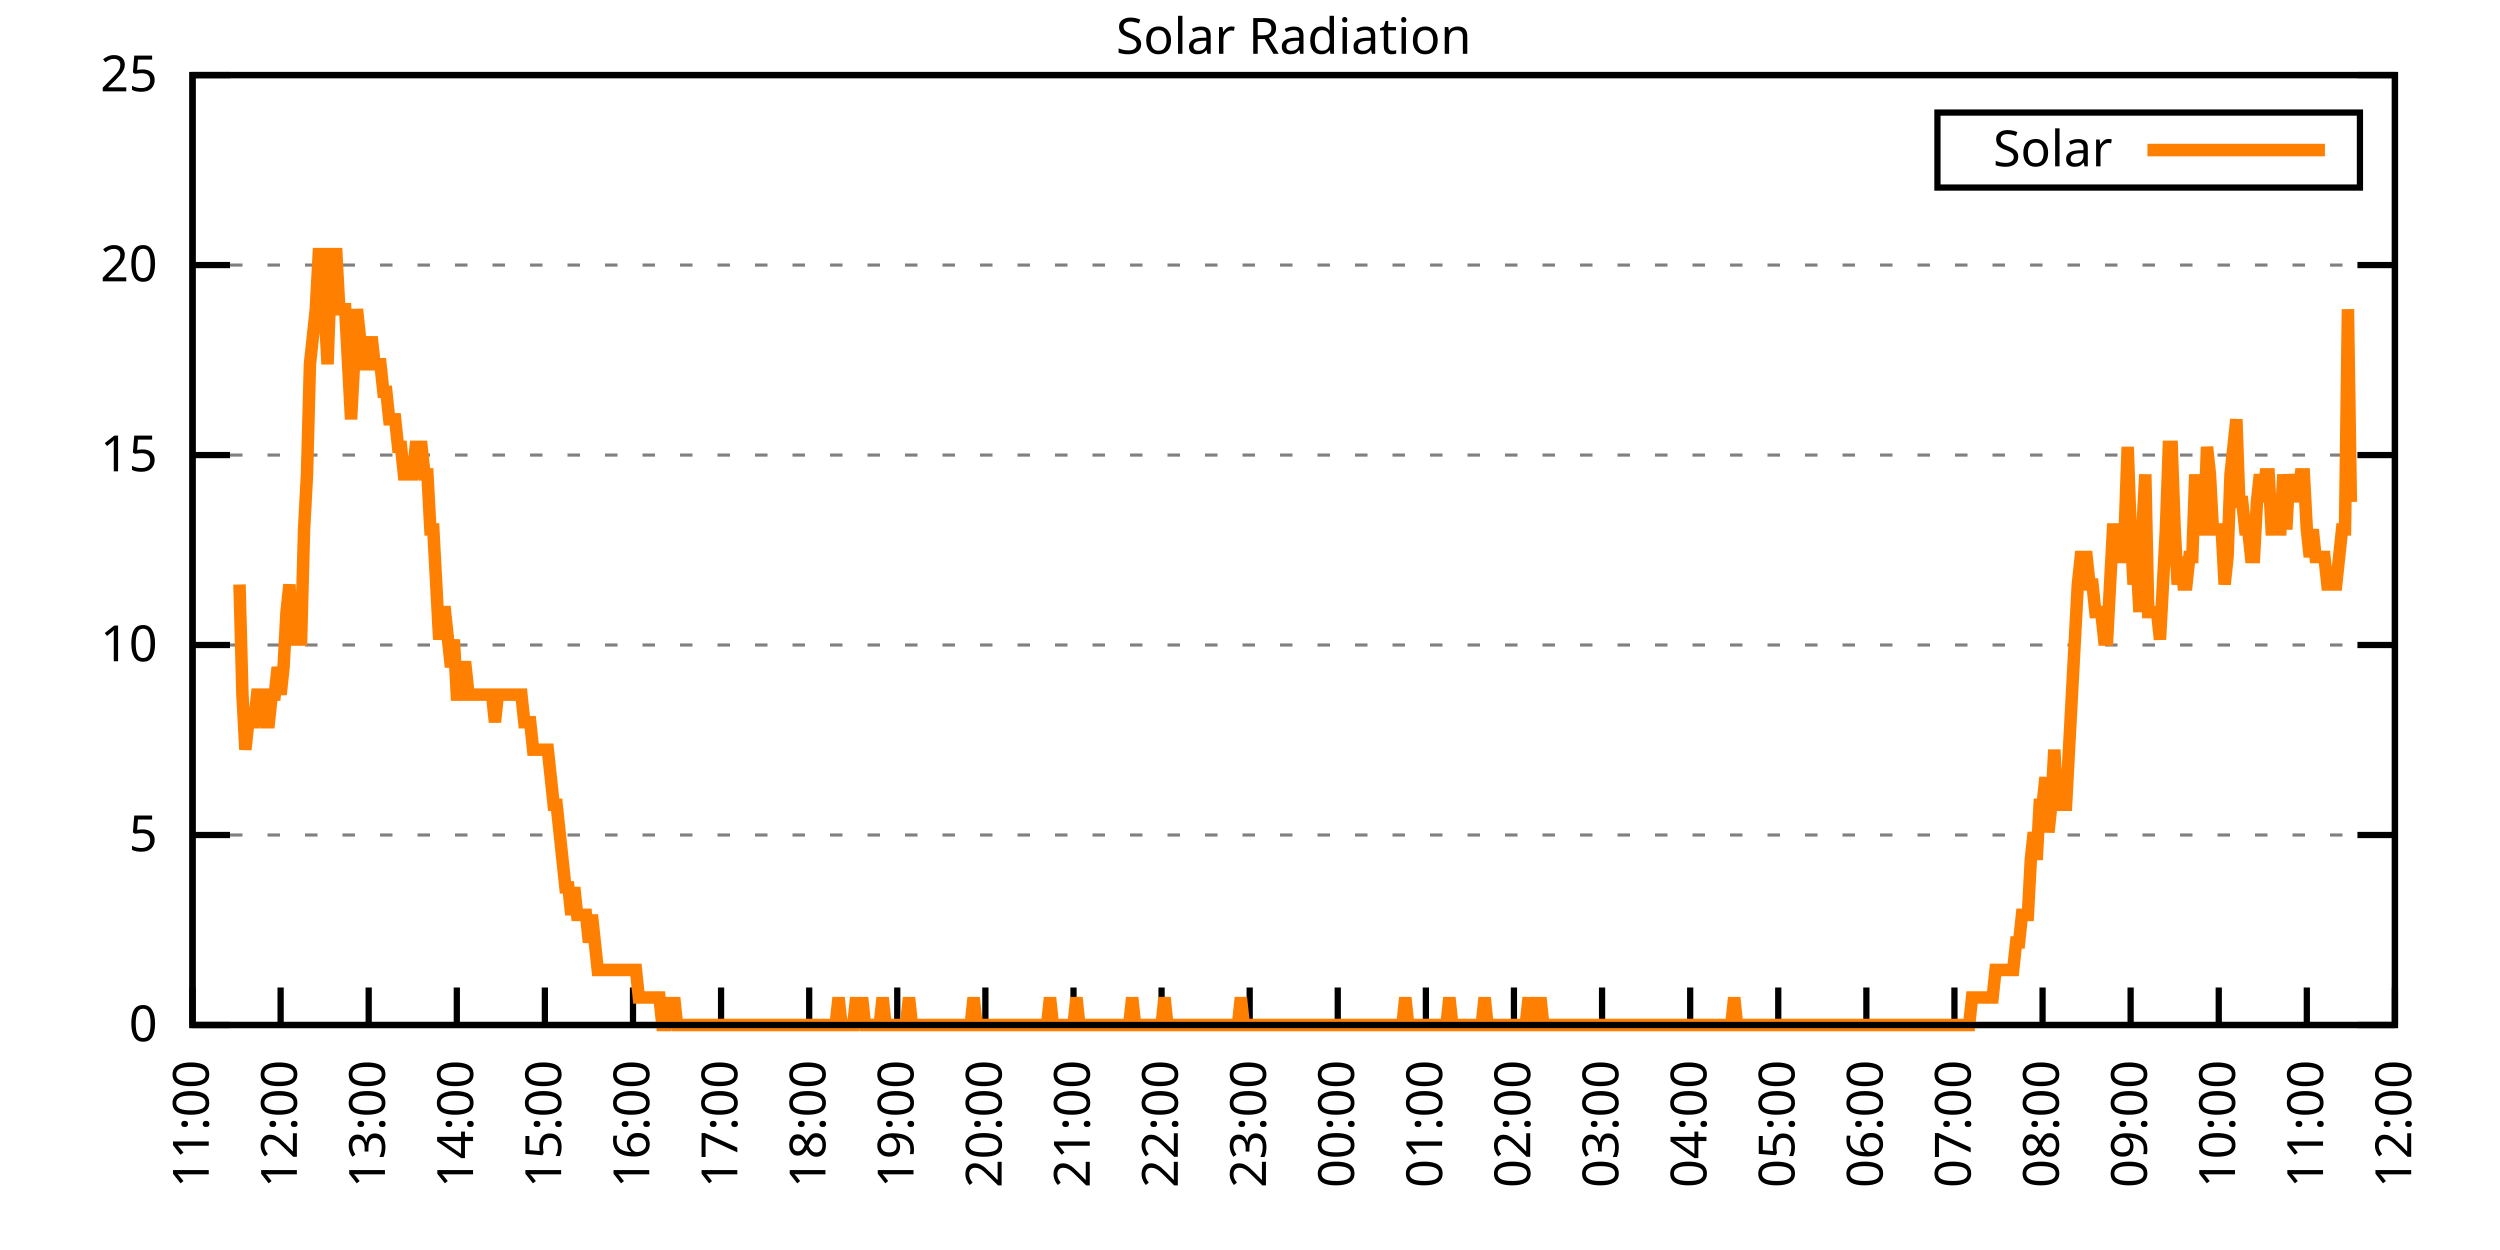
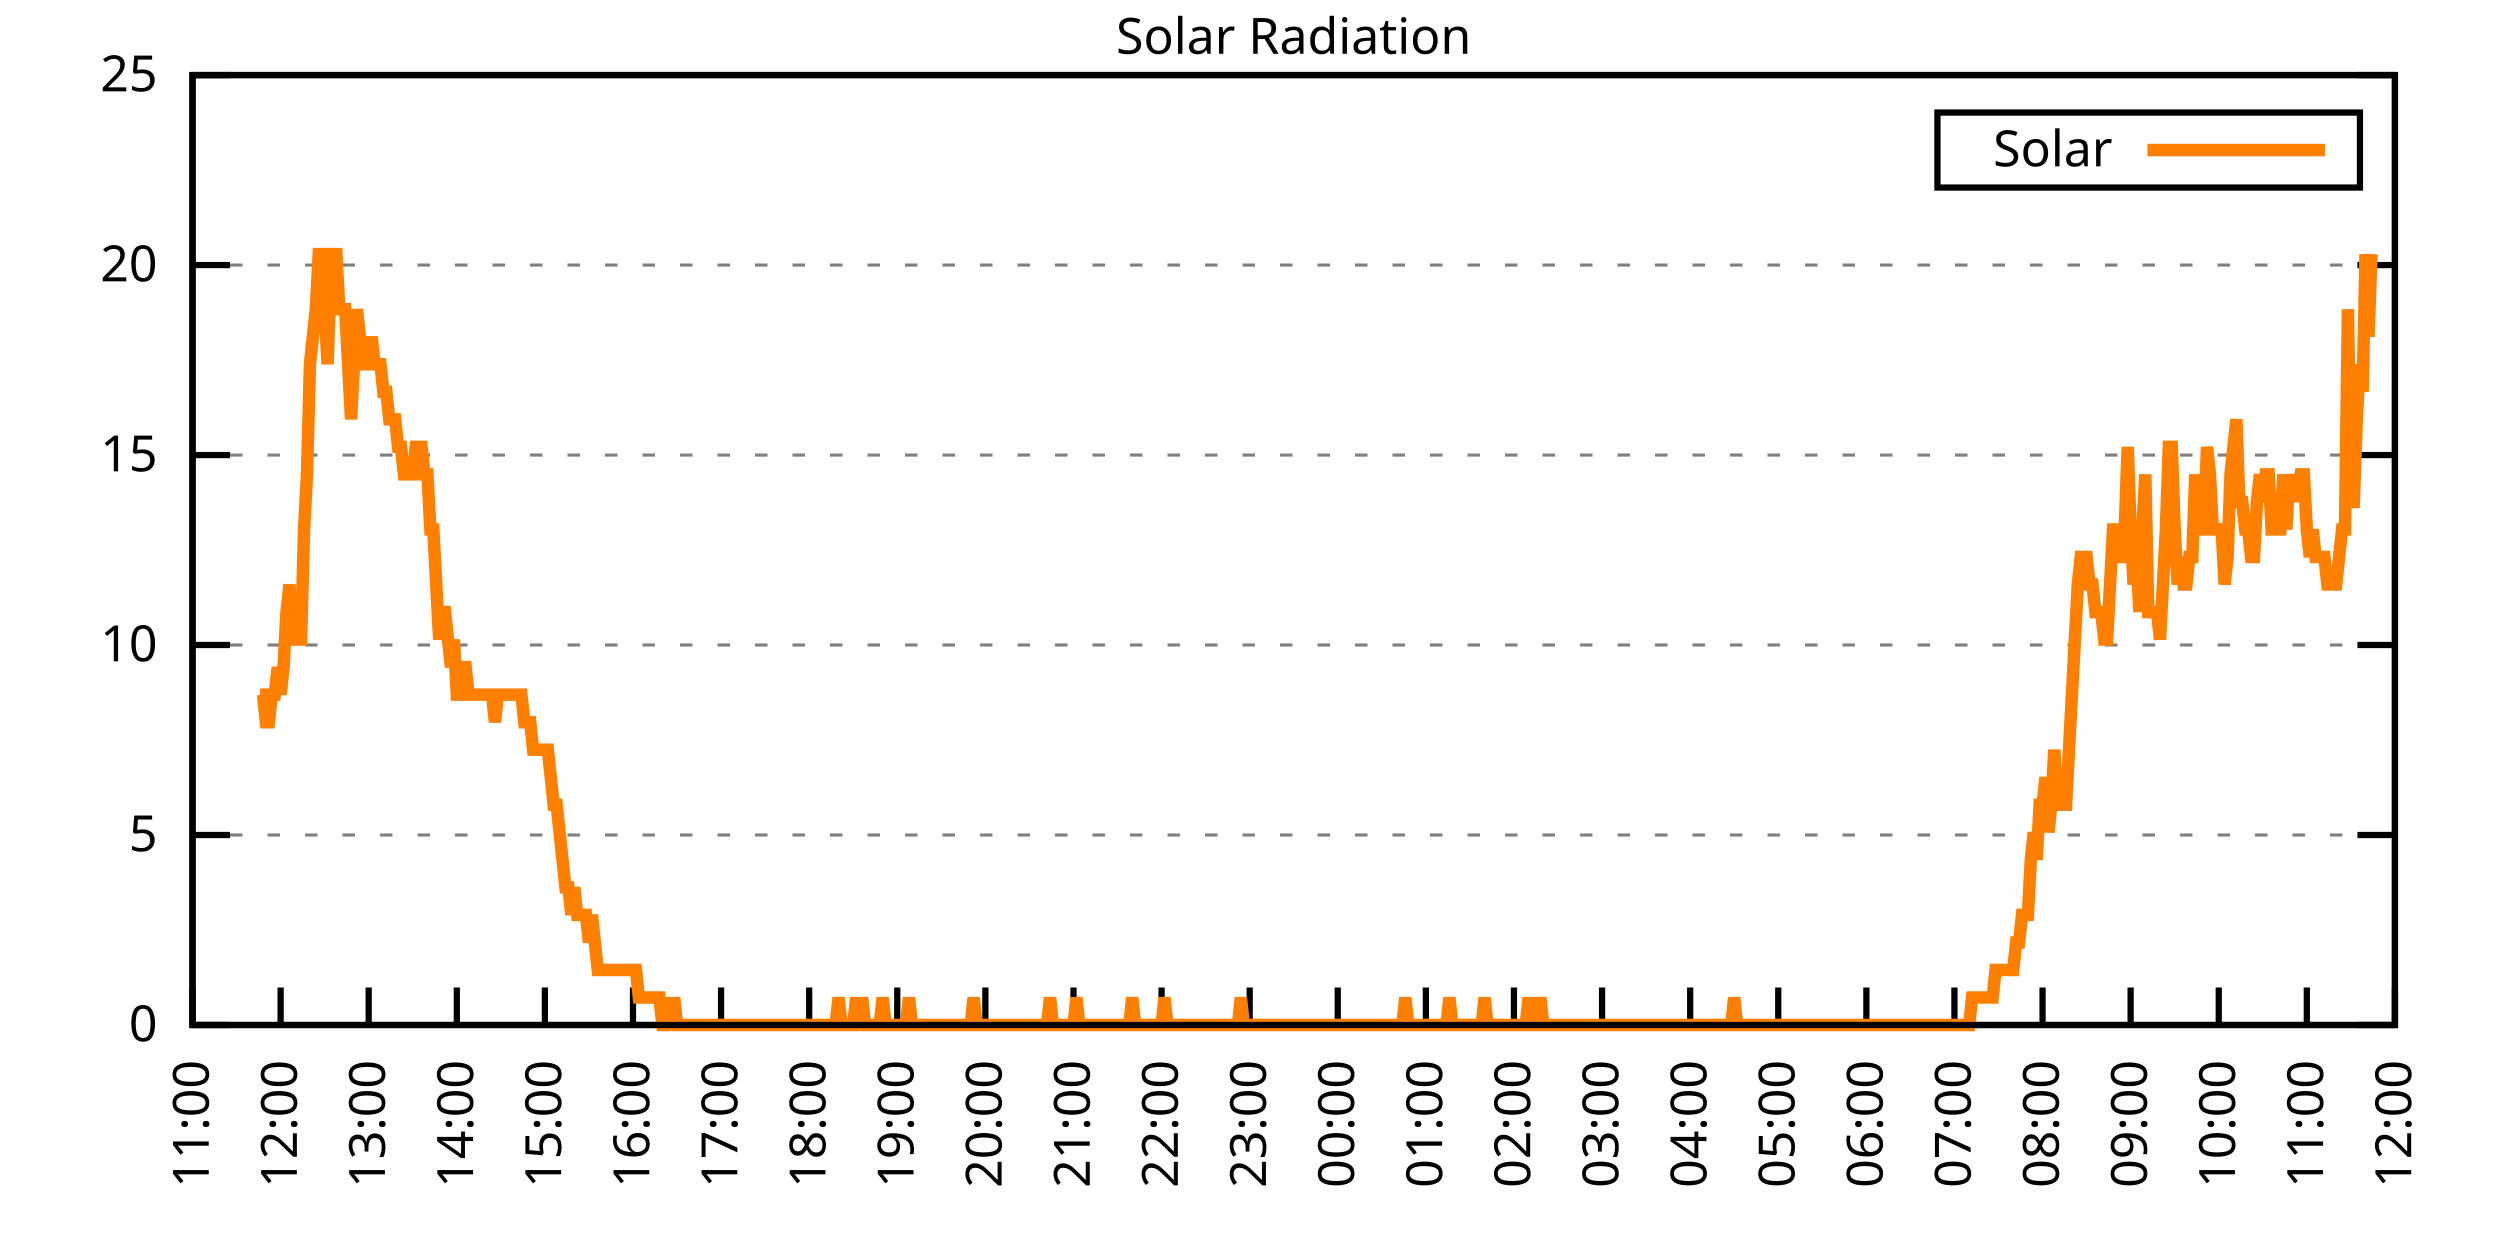
<svg xmlns="http://www.w3.org/2000/svg" xmlns:xlink="http://www.w3.org/1999/xlink" width="400" height="200" viewBox="0 0 400 200">
  <g id="gnuplot_canvas">
    <rect x="0" y="0" width="400" height="200" fill="none" />
    <defs>
      <circle id="gpDot" r="0.5" stroke-width="0.5" stroke="currentColor" />
      <path id="gpPt0" stroke-width="0.333" stroke="currentColor" d="M-1,0 h2 M0,-1 v2" />
      <path id="gpPt1" stroke-width="0.333" stroke="currentColor" d="M-1,-1 L1,1 M1,-1 L-1,1" />
      <path id="gpPt2" stroke-width="0.333" stroke="currentColor" d="M-1,0 L1,0 M0,-1 L0,1 M-1,-1 L1,1 M-1,1 L1,-1" />
      <rect id="gpPt3" stroke-width="0.333" stroke="currentColor" x="-1" y="-1" width="2" height="2" />
      <rect id="gpPt4" stroke-width="0.333" stroke="currentColor" fill="currentColor" x="-1" y="-1" width="2" height="2" />
      <circle id="gpPt5" stroke-width="0.333" stroke="currentColor" cx="0" cy="0" r="1" />
      <use xlink:href="#gpPt5" id="gpPt6" fill="currentColor" stroke="none" />
      <path id="gpPt7" stroke-width="0.333" stroke="currentColor" d="M0,-1.33 L-1.33,0.67 L1.33,0.67 z" />
      <use xlink:href="#gpPt7" id="gpPt8" fill="currentColor" stroke="none" />
      <use xlink:href="#gpPt7" id="gpPt9" stroke="currentColor" transform="rotate(180)" />
      <use xlink:href="#gpPt9" id="gpPt10" fill="currentColor" stroke="none" />
      <use xlink:href="#gpPt3" id="gpPt11" stroke="currentColor" transform="rotate(45)" />
      <use xlink:href="#gpPt11" id="gpPt12" fill="currentColor" stroke="none" />
      <path id="gpPt13" stroke-width="0.333" stroke="currentColor" d="M0,1.330 L1.265,0.411 L0.782,-1.067 L-0.782,-1.076 L-1.265,0.411 z" />
      <use xlink:href="#gpPt13" id="gpPt14" fill="currentColor" stroke="none" />
      <filter id="textbox" filterUnits="objectBoundingBox" x="0" y="0" height="1" width="1">
        <feFlood flood-color="white" flood-opacity="1" result="bgnd" />
        <feComposite in="SourceGraphic" in2="bgnd" operator="atop" />
      </filter>
      <filter id="greybox" filterUnits="objectBoundingBox" x="0" y="0" height="1" width="1">
        <feFlood flood-color="lightgrey" flood-opacity="1" result="grey" />
        <feComposite in="SourceGraphic" in2="grey" operator="atop" />
      </filter>
    </defs>
    <g fill="none" color="white" stroke="currentColor" stroke-width="1.00" stroke-linecap="butt" stroke-linejoin="miter">
</g>
    <g fill="none" color="black" stroke="currentColor" stroke-width="1.00" stroke-linecap="butt" stroke-linejoin="miter">
      <g stroke="none" shape-rendering="crispEdges">
        <polygon fill="rgb(255, 255, 255)" points="30.80,164.00 383.18,164.00 383.18,12.02 30.80,12.02 " />
      </g>
    </g>
    <g fill="none" color="black" stroke="currentColor" stroke-width="1.00" stroke-linecap="butt" stroke-linejoin="miter">
</g>
    <g fill="none" color="black" stroke="black" stroke-width="0.50" stroke-linecap="butt" stroke-linejoin="miter">
</g>
    <g fill="none" color="gray" stroke="currentColor" stroke-width="0.50" stroke-linecap="butt" stroke-linejoin="miter">
      <path stroke="gray" stroke-dasharray="2,4" class="gridline" d="M30.80,164.00 L383.19,164.00  " />
    </g>
    <g fill="none" color="gray" stroke="gray" stroke-width="1.00" stroke-linecap="butt" stroke-linejoin="miter">
</g>
    <g fill="none" color="black" stroke="currentColor" stroke-width="1.00" stroke-linecap="butt" stroke-linejoin="miter">
      <path stroke="black" d="M30.80,164.00 L36.80,164.00 M383.19,164.00 L377.19,164.00  " />
      <g transform="translate(25.20,166.60)" stroke="none" fill="black" font-family="Sans" font-size="8.00" text-anchor="end">
        <text>
          <tspan font-family="Sans"> 0</tspan>
        </text>
      </g>
    </g>
    <g fill="none" color="black" stroke="currentColor" stroke-width="1.00" stroke-linecap="butt" stroke-linejoin="miter">
</g>
    <g fill="none" color="black" stroke="black" stroke-width="0.50" stroke-linecap="butt" stroke-linejoin="miter">
</g>
    <g fill="none" color="gray" stroke="currentColor" stroke-width="0.50" stroke-linecap="butt" stroke-linejoin="miter">
      <path stroke="gray" stroke-dasharray="2,4" class="gridline" d="M30.80,133.60 L383.19,133.60  " />
    </g>
    <g fill="none" color="gray" stroke="gray" stroke-width="1.00" stroke-linecap="butt" stroke-linejoin="miter">
</g>
    <g fill="none" color="black" stroke="currentColor" stroke-width="1.00" stroke-linecap="butt" stroke-linejoin="miter">
      <path stroke="black" d="M30.80,133.60 L36.80,133.60 M383.19,133.60 L377.19,133.60  " />
      <g transform="translate(25.20,136.20)" stroke="none" fill="black" font-family="Sans" font-size="8.00" text-anchor="end">
        <text>
          <tspan font-family="Sans"> 5</tspan>
        </text>
      </g>
    </g>
    <g fill="none" color="black" stroke="currentColor" stroke-width="1.00" stroke-linecap="butt" stroke-linejoin="miter">
</g>
    <g fill="none" color="black" stroke="black" stroke-width="0.50" stroke-linecap="butt" stroke-linejoin="miter">
</g>
    <g fill="none" color="gray" stroke="currentColor" stroke-width="0.50" stroke-linecap="butt" stroke-linejoin="miter">
      <path stroke="gray" stroke-dasharray="2,4" class="gridline" d="M30.80,103.20 L383.19,103.20  " />
    </g>
    <g fill="none" color="gray" stroke="gray" stroke-width="1.00" stroke-linecap="butt" stroke-linejoin="miter">
</g>
    <g fill="none" color="black" stroke="currentColor" stroke-width="1.00" stroke-linecap="butt" stroke-linejoin="miter">
      <path stroke="black" d="M30.80,103.20 L36.80,103.20 M383.19,103.20 L377.19,103.20  " />
      <g transform="translate(25.20,105.80)" stroke="none" fill="black" font-family="Sans" font-size="8.00" text-anchor="end">
        <text>
          <tspan font-family="Sans"> 10</tspan>
        </text>
      </g>
    </g>
    <g fill="none" color="black" stroke="currentColor" stroke-width="1.00" stroke-linecap="butt" stroke-linejoin="miter">
</g>
    <g fill="none" color="black" stroke="black" stroke-width="0.50" stroke-linecap="butt" stroke-linejoin="miter">
</g>
    <g fill="none" color="gray" stroke="currentColor" stroke-width="0.50" stroke-linecap="butt" stroke-linejoin="miter">
      <path stroke="gray" stroke-dasharray="2,4" class="gridline" d="M30.80,72.81 L383.19,72.81  " />
    </g>
    <g fill="none" color="gray" stroke="gray" stroke-width="1.00" stroke-linecap="butt" stroke-linejoin="miter">
</g>
    <g fill="none" color="black" stroke="currentColor" stroke-width="1.00" stroke-linecap="butt" stroke-linejoin="miter">
      <path stroke="black" d="M30.80,72.81 L36.80,72.81 M383.19,72.81 L377.19,72.81  " />
      <g transform="translate(25.20,75.41)" stroke="none" fill="black" font-family="Sans" font-size="8.00" text-anchor="end">
        <text>
          <tspan font-family="Sans"> 15</tspan>
        </text>
      </g>
    </g>
    <g fill="none" color="black" stroke="currentColor" stroke-width="1.00" stroke-linecap="butt" stroke-linejoin="miter">
</g>
    <g fill="none" color="black" stroke="black" stroke-width="0.50" stroke-linecap="butt" stroke-linejoin="miter">
</g>
    <g fill="none" color="gray" stroke="currentColor" stroke-width="0.50" stroke-linecap="butt" stroke-linejoin="miter">
      <path stroke="gray" stroke-dasharray="2,4" class="gridline" d="M30.80,42.41 L383.19,42.41  " />
    </g>
    <g fill="none" color="gray" stroke="gray" stroke-width="1.00" stroke-linecap="butt" stroke-linejoin="miter">
</g>
    <g fill="none" color="black" stroke="currentColor" stroke-width="1.00" stroke-linecap="butt" stroke-linejoin="miter">
      <path stroke="black" d="M30.80,42.41 L36.80,42.41 M383.19,42.41 L377.19,42.41  " />
      <g transform="translate(25.20,45.01)" stroke="none" fill="black" font-family="Sans" font-size="8.00" text-anchor="end">
        <text>
          <tspan font-family="Sans"> 20</tspan>
        </text>
      </g>
    </g>
    <g fill="none" color="black" stroke="currentColor" stroke-width="1.00" stroke-linecap="butt" stroke-linejoin="miter">
</g>
    <g fill="none" color="black" stroke="black" stroke-width="0.50" stroke-linecap="butt" stroke-linejoin="miter">
</g>
    <g fill="none" color="gray" stroke="currentColor" stroke-width="0.50" stroke-linecap="butt" stroke-linejoin="miter">
      <path stroke="gray" stroke-dasharray="2,4" class="gridline" d="M30.80,12.01 L383.19,12.01  " />
    </g>
    <g fill="none" color="gray" stroke="gray" stroke-width="1.00" stroke-linecap="butt" stroke-linejoin="miter">
</g>
    <g fill="none" color="black" stroke="currentColor" stroke-width="1.00" stroke-linecap="butt" stroke-linejoin="miter">
      <path stroke="black" d="M30.80,12.01 L36.80,12.01 M383.19,12.01 L377.19,12.01  " />
      <g transform="translate(25.20,14.61)" stroke="none" fill="black" font-family="Sans" font-size="8.00" text-anchor="end">
        <text>
          <tspan font-family="Sans"> 25</tspan>
        </text>
      </g>
    </g>
    <g fill="none" color="black" stroke="currentColor" stroke-width="1.00" stroke-linecap="butt" stroke-linejoin="miter">
      <path stroke="black" d="M30.80,164.00 L30.80,158.00  " />
      <g transform="translate(33.40,169.60) rotate(270.00)" stroke="none" fill="black" font-family="Sans" font-size="8.00" text-anchor="end">
        <text>
          <tspan font-family="Sans">11:00</tspan>
        </text>
      </g>
    </g>
    <g fill="none" color="black" stroke="currentColor" stroke-width="1.00" stroke-linecap="butt" stroke-linejoin="miter">
      <path stroke="black" d="M44.90,164.00 L44.90,158.00  " />
      <g transform="translate(47.50,169.60) rotate(270.00)" stroke="none" fill="black" font-family="Sans" font-size="8.00" text-anchor="end">
        <text>
          <tspan font-family="Sans">12:00</tspan>
        </text>
      </g>
    </g>
    <g fill="none" color="black" stroke="currentColor" stroke-width="1.00" stroke-linecap="butt" stroke-linejoin="miter">
      <path stroke="black" d="M58.99,164.00 L58.99,158.00  " />
      <g transform="translate(61.59,169.60) rotate(270.00)" stroke="none" fill="black" font-family="Sans" font-size="8.00" text-anchor="end">
        <text>
          <tspan font-family="Sans">13:00</tspan>
        </text>
      </g>
    </g>
    <g fill="none" color="black" stroke="currentColor" stroke-width="1.00" stroke-linecap="butt" stroke-linejoin="miter">
      <path stroke="black" d="M73.09,164.00 L73.09,158.00  " />
      <g transform="translate(75.69,169.60) rotate(270.00)" stroke="none" fill="black" font-family="Sans" font-size="8.00" text-anchor="end">
        <text>
          <tspan font-family="Sans">14:00</tspan>
        </text>
      </g>
    </g>
    <g fill="none" color="black" stroke="currentColor" stroke-width="1.00" stroke-linecap="butt" stroke-linejoin="miter">
      <path stroke="black" d="M87.18,164.00 L87.18,158.00  " />
      <g transform="translate(89.78,169.60) rotate(270.00)" stroke="none" fill="black" font-family="Sans" font-size="8.00" text-anchor="end">
        <text>
          <tspan font-family="Sans">15:00</tspan>
        </text>
      </g>
    </g>
    <g fill="none" color="black" stroke="currentColor" stroke-width="1.00" stroke-linecap="butt" stroke-linejoin="miter">
      <path stroke="black" d="M101.28,164.00 L101.28,158.00  " />
      <g transform="translate(103.88,169.60) rotate(270.00)" stroke="none" fill="black" font-family="Sans" font-size="8.00" text-anchor="end">
        <text>
          <tspan font-family="Sans">16:00</tspan>
        </text>
      </g>
    </g>
    <g fill="none" color="black" stroke="currentColor" stroke-width="1.00" stroke-linecap="butt" stroke-linejoin="miter">
      <path stroke="black" d="M115.37,164.00 L115.37,158.00  " />
      <g transform="translate(117.97,169.60) rotate(270.00)" stroke="none" fill="black" font-family="Sans" font-size="8.00" text-anchor="end">
        <text>
          <tspan font-family="Sans">17:00</tspan>
        </text>
      </g>
    </g>
    <g fill="none" color="black" stroke="currentColor" stroke-width="1.00" stroke-linecap="butt" stroke-linejoin="miter">
      <path stroke="black" d="M129.47,164.00 L129.47,158.00  " />
      <g transform="translate(132.07,169.60) rotate(270.00)" stroke="none" fill="black" font-family="Sans" font-size="8.00" text-anchor="end">
        <text>
          <tspan font-family="Sans">18:00</tspan>
        </text>
      </g>
    </g>
    <g fill="none" color="black" stroke="currentColor" stroke-width="1.00" stroke-linecap="butt" stroke-linejoin="miter">
      <path stroke="black" d="M143.56,164.00 L143.56,158.00  " />
      <g transform="translate(146.16,169.60) rotate(270.00)" stroke="none" fill="black" font-family="Sans" font-size="8.00" text-anchor="end">
        <text>
          <tspan font-family="Sans">19:00</tspan>
        </text>
      </g>
    </g>
    <g fill="none" color="black" stroke="currentColor" stroke-width="1.00" stroke-linecap="butt" stroke-linejoin="miter">
      <path stroke="black" d="M157.66,164.00 L157.66,158.00  " />
      <g transform="translate(160.26,169.60) rotate(270.00)" stroke="none" fill="black" font-family="Sans" font-size="8.00" text-anchor="end">
        <text>
          <tspan font-family="Sans">20:00</tspan>
        </text>
      </g>
    </g>
    <g fill="none" color="black" stroke="currentColor" stroke-width="1.00" stroke-linecap="butt" stroke-linejoin="miter">
      <path stroke="black" d="M171.76,164.00 L171.76,158.00  " />
      <g transform="translate(174.36,169.60) rotate(270.00)" stroke="none" fill="black" font-family="Sans" font-size="8.00" text-anchor="end">
        <text>
          <tspan font-family="Sans">21:00</tspan>
        </text>
      </g>
    </g>
    <g fill="none" color="black" stroke="currentColor" stroke-width="1.00" stroke-linecap="butt" stroke-linejoin="miter">
      <path stroke="black" d="M185.85,164.00 L185.85,158.00  " />
      <g transform="translate(188.45,169.60) rotate(270.00)" stroke="none" fill="black" font-family="Sans" font-size="8.00" text-anchor="end">
        <text>
          <tspan font-family="Sans">22:00</tspan>
        </text>
      </g>
    </g>
    <g fill="none" color="black" stroke="currentColor" stroke-width="1.00" stroke-linecap="butt" stroke-linejoin="miter">
      <path stroke="black" d="M199.95,164.00 L199.95,158.00  " />
      <g transform="translate(202.55,169.60) rotate(270.00)" stroke="none" fill="black" font-family="Sans" font-size="8.00" text-anchor="end">
        <text>
          <tspan font-family="Sans">23:00</tspan>
        </text>
      </g>
    </g>
    <g fill="none" color="black" stroke="currentColor" stroke-width="1.00" stroke-linecap="butt" stroke-linejoin="miter">
      <path stroke="black" d="M214.04,164.00 L214.04,158.00  " />
      <g transform="translate(216.64,169.60) rotate(270.00)" stroke="none" fill="black" font-family="Sans" font-size="8.00" text-anchor="end">
        <text>
          <tspan font-family="Sans">00:00</tspan>
        </text>
      </g>
    </g>
    <g fill="none" color="black" stroke="currentColor" stroke-width="1.00" stroke-linecap="butt" stroke-linejoin="miter">
      <path stroke="black" d="M228.14,164.00 L228.14,158.00  " />
      <g transform="translate(230.74,169.60) rotate(270.00)" stroke="none" fill="black" font-family="Sans" font-size="8.00" text-anchor="end">
        <text>
          <tspan font-family="Sans">01:00</tspan>
        </text>
      </g>
    </g>
    <g fill="none" color="black" stroke="currentColor" stroke-width="1.00" stroke-linecap="butt" stroke-linejoin="miter">
      <path stroke="black" d="M242.23,164.00 L242.23,158.00  " />
      <g transform="translate(244.83,169.60) rotate(270.00)" stroke="none" fill="black" font-family="Sans" font-size="8.00" text-anchor="end">
        <text>
          <tspan font-family="Sans">02:00</tspan>
        </text>
      </g>
    </g>
    <g fill="none" color="black" stroke="currentColor" stroke-width="1.00" stroke-linecap="butt" stroke-linejoin="miter">
      <path stroke="black" d="M256.33,164.00 L256.33,158.00  " />
      <g transform="translate(258.93,169.60) rotate(270.00)" stroke="none" fill="black" font-family="Sans" font-size="8.00" text-anchor="end">
        <text>
          <tspan font-family="Sans">03:00</tspan>
        </text>
      </g>
    </g>
    <g fill="none" color="black" stroke="currentColor" stroke-width="1.00" stroke-linecap="butt" stroke-linejoin="miter">
      <path stroke="black" d="M270.43,164.00 L270.43,158.00  " />
      <g transform="translate(273.03,169.60) rotate(270.00)" stroke="none" fill="black" font-family="Sans" font-size="8.00" text-anchor="end">
        <text>
          <tspan font-family="Sans">04:00</tspan>
        </text>
      </g>
    </g>
    <g fill="none" color="black" stroke="currentColor" stroke-width="1.00" stroke-linecap="butt" stroke-linejoin="miter">
      <path stroke="black" d="M284.52,164.00 L284.52,158.00  " />
      <g transform="translate(287.12,169.60) rotate(270.00)" stroke="none" fill="black" font-family="Sans" font-size="8.00" text-anchor="end">
        <text>
          <tspan font-family="Sans">05:00</tspan>
        </text>
      </g>
    </g>
    <g fill="none" color="black" stroke="currentColor" stroke-width="1.00" stroke-linecap="butt" stroke-linejoin="miter">
      <path stroke="black" d="M298.62,164.00 L298.62,158.00  " />
      <g transform="translate(301.22,169.60) rotate(270.00)" stroke="none" fill="black" font-family="Sans" font-size="8.00" text-anchor="end">
        <text>
          <tspan font-family="Sans">06:00</tspan>
        </text>
      </g>
    </g>
    <g fill="none" color="black" stroke="currentColor" stroke-width="1.00" stroke-linecap="butt" stroke-linejoin="miter">
      <path stroke="black" d="M312.71,164.00 L312.71,158.00  " />
      <g transform="translate(315.31,169.60) rotate(270.00)" stroke="none" fill="black" font-family="Sans" font-size="8.00" text-anchor="end">
        <text>
          <tspan font-family="Sans">07:00</tspan>
        </text>
      </g>
    </g>
    <g fill="none" color="black" stroke="currentColor" stroke-width="1.00" stroke-linecap="butt" stroke-linejoin="miter">
      <path stroke="black" d="M326.81,164.00 L326.81,158.00  " />
      <g transform="translate(329.41,169.60) rotate(270.00)" stroke="none" fill="black" font-family="Sans" font-size="8.00" text-anchor="end">
        <text>
          <tspan font-family="Sans">08:00</tspan>
        </text>
      </g>
    </g>
    <g fill="none" color="black" stroke="currentColor" stroke-width="1.00" stroke-linecap="butt" stroke-linejoin="miter">
      <path stroke="black" d="M340.90,164.00 L340.90,158.00  " />
      <g transform="translate(343.50,169.60) rotate(270.00)" stroke="none" fill="black" font-family="Sans" font-size="8.00" text-anchor="end">
        <text>
          <tspan font-family="Sans">09:00</tspan>
        </text>
      </g>
    </g>
    <g fill="none" color="black" stroke="currentColor" stroke-width="1.00" stroke-linecap="butt" stroke-linejoin="miter">
      <path stroke="black" d="M355.00,164.00 L355.00,158.00  " />
      <g transform="translate(357.60,169.60) rotate(270.00)" stroke="none" fill="black" font-family="Sans" font-size="8.00" text-anchor="end">
        <text>
          <tspan font-family="Sans">10:00</tspan>
        </text>
      </g>
    </g>
    <g fill="none" color="black" stroke="currentColor" stroke-width="1.00" stroke-linecap="butt" stroke-linejoin="miter">
      <path stroke="black" d="M369.09,164.00 L369.09,158.00  " />
      <g transform="translate(371.69,169.60) rotate(270.00)" stroke="none" fill="black" font-family="Sans" font-size="8.00" text-anchor="end">
        <text>
          <tspan font-family="Sans">11:00</tspan>
        </text>
      </g>
    </g>
    <g fill="none" color="black" stroke="currentColor" stroke-width="1.00" stroke-linecap="butt" stroke-linejoin="miter">
      <path stroke="black" d="M383.19,164.00 L383.19,158.00  " />
      <g transform="translate(385.79,169.60) rotate(270.00)" stroke="none" fill="black" font-family="Sans" font-size="8.00" text-anchor="end">
        <text>
          <tspan font-family="Sans">12:00</tspan>
        </text>
      </g>
    </g>
    <g fill="none" color="black" stroke="currentColor" stroke-width="1.00" stroke-linecap="butt" stroke-linejoin="miter">
</g>
    <g fill="none" color="black" stroke="currentColor" stroke-width="1.00" stroke-linecap="butt" stroke-linejoin="miter">
      <path stroke="black" d="M30.80,12.01 L30.80,164.00 L383.19,164.00 L383.19,12.01 L30.80,12.01 Z  " />
    </g>
    <g fill="none" color="black" stroke="currentColor" stroke-width="1.00" stroke-linecap="butt" stroke-linejoin="miter">
</g>
    <g fill="none" color="black" stroke="currentColor" stroke-width="1.00" stroke-linecap="butt" stroke-linejoin="miter">
      <path stroke="black" d="M309.99,30.01 L309.99,18.01 L377.59,18.01 L377.59,30.01 L309.99,30.01 Z  " />
    </g>
    <g id="Solar_Radiation_plot_1">
      <g fill="none" color="white" stroke="black" stroke-width="2.00" stroke-linecap="butt" stroke-linejoin="miter">
</g>
      <g fill="none" color="black" stroke="currentColor" stroke-width="2.00" stroke-linecap="butt" stroke-linejoin="miter">
        <g transform="translate(337.99,26.61)" stroke="none" fill="black" font-family="Sans" font-size="8.00" text-anchor="end">
          <text>
            <tspan font-family="Sans">Solar</tspan>
          </text>
        </g>
      </g>
      <g fill="none" color="black" stroke="currentColor" stroke-width="2.00" stroke-linecap="butt" stroke-linejoin="miter">
-         <path stroke="rgb(255, 127,   0)" d="M343.59,24.01 L371.99,24.01 M38.32,93.52 L38.79,111.14 L39.26,119.95 L39.73,115.55 L40.20,115.55 L40.67,115.55   L41.14,111.14 L41.61,111.14 L42.08,111.14 L42.55,115.55 L43.02,115.55 L43.49,111.14 L43.96,111.14 L44.43,106.74   L44.90,111.14 L45.37,106.74 L45.84,97.93 L46.31,93.52 L46.78,102.33 L47.24,102.33 L47.71,102.33 L48.18,102.33   L48.65,84.71 L49.12,75.90 L49.59,58.28 L50.06,53.88 L50.53,49.47 L51.00,40.66 L51.47,40.66 L51.94,49.47   L52.41,58.28 L52.88,45.07 L53.35,40.66 L53.82,40.66 L54.29,49.47 L54.76,49.47 L55.23,49.47 L55.70,58.28   L56.17,67.09 L56.64,58.28 L57.11,49.47 L57.58,53.88 L58.05,58.28 L58.52,58.28 L58.99,58.28 L59.46,53.88   L59.93,58.28 L60.40,58.28 L60.87,58.28 L61.34,62.69 L61.81,62.69 L62.28,67.09 L62.75,67.09 L63.22,67.09   L63.69,71.50 L64.16,71.50 L64.63,75.90 L65.10,75.90 L65.57,75.90 L66.04,75.90 L66.51,71.50 L66.98,71.50   L67.45,71.50 L67.92,75.90 L68.39,75.90 L68.86,84.71 L69.33,84.71 L69.80,93.52 L70.27,102.33 L70.74,97.93   L71.21,97.93 L71.68,102.33 L72.15,106.74 L72.62,102.33 L73.09,111.14 L73.56,111.14 L74.03,106.74 L74.50,106.74   L74.97,111.14 L75.44,111.14 L75.91,111.14 L76.38,111.14 L76.85,111.14 L77.32,111.14 L77.79,111.14 L78.26,111.14   L78.73,111.14 L79.19,115.55 L79.66,111.14 L80.13,111.14 L80.60,111.14 L81.07,111.14 L81.54,111.14 L82.01,111.14   L82.48,111.14 L82.95,111.14 L83.42,111.14 L83.89,115.55 L84.36,115.55 L84.83,115.55 L85.30,119.95 L85.77,119.95   L86.24,119.95 L86.71,119.95 L87.18,119.95 L87.65,119.95 L88.12,124.36 L88.59,128.76 L89.06,128.76 L89.53,133.17   L90.00,137.57 L90.47,141.98 L90.94,141.98 L91.41,146.38 L91.88,141.98 L92.35,146.38 L92.82,146.38 L93.29,146.38   L93.76,146.38 L94.23,150.79 L94.70,146.38 L95.17,150.79 L95.64,155.19 L96.11,155.19 L96.58,155.19 L97.05,155.19   L97.52,155.19 L97.99,155.19 L98.46,155.19 L98.93,155.19 L99.40,155.19 L99.87,155.19 L100.34,155.19 L100.81,155.19   L101.28,155.19 L101.75,155.19 L102.22,159.60 L102.69,159.60 L103.16,159.60 L103.63,159.60 L104.10,159.60 L104.57,159.60   L105.04,159.60 L105.51,159.60 L105.98,164.00 L106.45,164.00 L106.92,159.60 L107.39,164.00 L107.86,159.60 L108.33,164.00   L108.80,164.00 L109.27,164.00 L109.74,164.00 L110.21,164.00 L110.68,164.00 L111.14,164.00 L111.61,164.00 L112.08,164.00   L112.55,164.00 L113.02,164.00 L113.49,164.00 L113.96,164.00 L114.43,164.00 L114.90,164.00 L115.37,164.00 L115.84,164.00   L116.31,164.00 L116.78,164.00 L117.25,164.00 L117.72,164.00 L118.19,164.00 L118.66,164.00 L119.13,164.00 L119.60,164.00   L120.07,164.00 L120.54,164.00 L121.01,164.00 L121.48,164.00 L121.95,164.00 L122.42,164.00 L122.89,164.00 L123.36,164.00   L123.83,164.00 L124.30,164.00 L124.77,164.00 L125.24,164.00 L125.71,164.00 L126.18,164.00 L126.65,164.00 L127.12,164.00   L127.59,164.00 L128.06,164.00 L128.53,164.00 L129.00,164.00 L129.47,164.00 L129.94,164.00 L130.41,164.00 L130.88,164.00   L131.35,164.00 L131.82,164.00 L132.29,164.00 L132.76,164.00 L133.23,164.00 L133.70,164.00 L134.17,159.60 L134.64,164.00   L135.11,164.00 L135.58,164.00 L136.05,164.00 L136.52,164.00 L136.99,159.60 L137.46,164.00 L137.93,159.60 L138.40,164.00   L138.87,164.00 L139.34,164.00 L139.81,164.00 L140.28,164.00 L140.75,164.00 L141.22,159.60 L141.69,164.00 L142.16,164.00   L142.63,164.00 L143.09,164.00 L143.56,164.00 L144.03,164.00 L144.50,164.00 L144.97,164.00 L145.44,159.60 L145.91,164.00   L146.38,164.00 L146.85,164.00 L147.32,164.00 L147.79,164.00 L148.26,164.00 L148.73,164.00 L149.20,164.00 L149.67,164.00   L150.14,164.00 L150.61,164.00 L151.08,164.00 L151.55,164.00 L152.02,164.00 L152.49,164.00 L152.96,164.00 L153.43,164.00   L153.90,164.00 L154.37,164.00 L154.84,164.00 L155.31,164.00 L155.78,159.60 L156.25,164.00 L156.72,164.00 L157.19,164.00   L157.66,164.00 L158.13,164.00 L158.60,164.00 L159.07,164.00 L159.54,164.00 L160.01,164.00 L160.48,164.00 L160.95,164.00   L161.42,164.00 L161.89,164.00 L162.36,164.00 L162.83,164.00 L163.30,164.00 L163.77,164.00 L164.24,164.00 L164.71,164.00   L165.18,164.00 L165.65,164.00 L166.12,164.00 L166.59,164.00 L167.06,164.00 L167.53,164.00 L168.00,159.60 L168.47,164.00   L168.94,164.00 L169.41,164.00 L169.88,164.00 L170.35,164.00 L170.82,164.00 L171.29,164.00 L171.76,164.00 L172.23,159.60   L172.70,164.00 L173.17,164.00 L173.64,164.00 L174.11,164.00 L174.58,164.00 L175.04,164.00 L175.51,164.00 L175.98,164.00   L176.45,164.00 L176.92,164.00 L177.39,164.00 L177.86,164.00 L178.33,164.00 L178.80,164.00 L179.27,164.00 L179.74,164.00   L180.21,164.00 L180.68,164.00 L181.15,159.60 L181.62,164.00 L182.09,164.00 L182.56,164.00 L183.03,164.00 L183.50,164.00   L183.97,164.00 L184.44,164.00 L184.91,164.00 L185.38,164.00 L185.85,164.00 L186.32,159.60 L186.79,164.00 L187.26,164.00   L187.73,164.00 L188.20,164.00 L188.67,164.00 L189.14,164.00 L189.61,164.00 L190.08,164.00 L190.55,164.00 L191.02,164.00   L191.49,164.00 L191.96,164.00 L192.43,164.00 L192.90,164.00 L193.37,164.00 L193.84,164.00 L194.31,164.00 L194.78,164.00   L195.25,164.00 L195.72,164.00 L196.19,164.00 L196.66,164.00 L197.13,164.00 L197.60,164.00 L198.07,164.00 L198.54,159.60   L199.01,164.00 L199.48,164.00 L199.95,164.00 L200.42,164.00 L200.89,164.00 L201.36,164.00 L201.83,164.00 L202.30,164.00   L202.77,164.00 L203.24,164.00 L203.71,164.00 L204.18,164.00 L204.65,164.00 L205.12,164.00 L205.59,164.00 L206.06,164.00   L206.53,164.00 L207.00,164.00 L207.46,164.00 L207.93,164.00 L208.40,164.00 L208.87,164.00 L209.34,164.00 L209.81,164.00   L210.28,164.00 L210.75,164.00 L211.22,164.00 L211.69,164.00 L212.16,164.00 L212.63,164.00 L213.10,164.00 L213.57,164.00   L214.04,164.00 L214.51,164.00 L214.98,164.00 L215.45,164.00 L215.92,164.00 L216.39,164.00 L216.86,164.00 L217.33,164.00   L217.80,164.00 L218.27,164.00 L218.74,164.00 L219.21,164.00 L219.68,164.00 L220.15,164.00 L220.62,164.00 L221.09,164.00   L221.56,164.00 L222.03,164.00 L222.50,164.00 L222.97,164.00 L223.44,164.00 L223.91,164.00 L224.38,164.00 L224.85,159.60   L225.32,164.00 L225.79,164.00 L226.26,164.00 L226.73,164.00 L227.20,164.00 L227.67,164.00 L228.14,164.00 L228.61,164.00   L229.08,164.00 L229.55,164.00 L230.02,164.00 L230.49,164.00 L230.96,164.00 L231.43,164.00 L231.90,159.60 L232.37,164.00   L232.84,164.00 L233.31,164.00 L233.78,164.00 L234.25,164.00 L234.72,164.00 L235.19,164.00 L235.66,164.00 L236.13,164.00   L236.60,164.00 L237.07,164.00 L237.54,159.60 L238.01,164.00 L238.48,164.00 L238.95,164.00 L239.41,164.00 L239.88,164.00   L240.35,164.00 L240.82,164.00 L241.29,164.00 L241.76,164.00 L242.23,164.00 L242.70,164.00 L243.17,164.00 L243.64,164.00   L244.11,164.00 L244.58,159.60 L245.05,164.00 L245.52,164.00 L245.99,164.00 L246.46,159.60 L246.93,164.00 L247.40,164.00   L247.87,164.00 L248.34,164.00 L248.81,164.00 L249.28,164.00 L249.75,164.00 L250.22,164.00 L250.69,164.00 L251.16,164.00   L251.63,164.00 L252.10,164.00 L252.57,164.00 L253.04,164.00 L253.51,164.00 L253.98,164.00 L254.45,164.00 L254.92,164.00   L255.39,164.00 L255.86,164.00 L256.33,164.00 L256.80,164.00 L257.27,164.00 L257.74,164.00 L258.21,164.00 L258.68,164.00   L259.15,164.00 L259.62,164.00 L260.09,164.00 L260.56,164.00 L261.03,164.00 L261.50,164.00 L261.97,164.00 L262.44,164.00   L262.91,164.00 L263.38,164.00 L263.85,164.00 L264.32,164.00 L264.79,164.00 L265.26,164.00 L265.73,164.00 L266.20,164.00   L266.67,164.00 L267.14,164.00 L267.61,164.00 L268.08,164.00 L268.55,164.00 L269.02,164.00 L269.49,164.00 L269.96,164.00   L270.43,164.00 L270.90,164.00 L271.36,164.00 L271.83,164.00 L272.30,164.00 L272.77,164.00 L273.24,164.00 L273.71,164.00   L274.18,164.00 L274.65,164.00 L275.12,164.00 L275.59,164.00 L276.06,164.00 L276.53,164.00 L277.00,164.00 L277.47,159.60   L277.94,164.00 L278.41,164.00 L278.88,164.00 L279.35,164.00 L279.82,164.00 L280.29,164.00 L280.76,164.00 L281.23,164.00   L281.70,164.00 L282.17,164.00 L282.64,164.00 L283.11,164.00 L283.58,164.00 L284.05,164.00 L284.52,164.00 L284.99,164.00   L285.46,164.00 L285.93,164.00 L286.40,164.00 L286.87,164.00 L287.34,164.00 L287.81,164.00 L288.28,164.00 L288.75,164.00   L289.22,164.00 L289.69,164.00 L290.16,164.00 L290.63,164.00 L291.10,164.00 L291.57,164.00 L292.04,164.00 L292.51,164.00   L292.98,164.00 L293.45,164.00 L293.92,164.00 L294.39,164.00 L294.86,164.00 L295.33,164.00 L295.80,164.00 L296.27,164.00   L296.74,164.00 L297.21,164.00 L297.68,164.00 L298.15,164.00 L298.62,164.00 L299.09,164.00 L299.56,164.00 L300.03,164.00   L300.50,164.00 L300.97,164.00 L301.44,164.00 L301.91,164.00 L302.38,164.00 L302.85,164.00 L303.31,164.00 L303.78,164.00   L304.25,164.00 L304.72,164.00 L305.19,164.00 L305.66,164.00 L306.13,164.00 L306.60,164.00 L307.07,164.00 L307.54,164.00   L308.01,164.00 L308.48,164.00 L308.95,164.00 L309.42,164.00 L309.89,164.00 L310.36,164.00 L310.83,164.00 L311.30,164.00   L311.77,164.00 L312.24,164.00 L312.71,164.00 L313.18,164.00 L313.65,164.00 L314.12,164.00 L314.59,164.00 L315.06,164.00   L315.53,159.60 L316.00,159.60 L316.47,159.60 L316.94,159.60 L317.41,159.60 L317.88,159.60 L318.35,159.60 L318.82,159.60   L319.29,155.19 L319.76,155.19 L320.23,155.19 L320.70,155.19 L321.17,155.19 L321.64,155.19 L322.11,155.19 L322.58,150.79   L323.05,150.79 L323.52,146.38 L323.99,146.38 L324.46,146.38 L324.93,137.57 L325.40,133.17 L325.87,137.57 L326.34,128.76   L326.81,128.76 L327.28,124.36 L327.75,133.17 L328.22,128.76 L328.69,119.95 L329.16,128.76 L329.63,128.76 L330.10,128.76   L330.57,128.76 L331.04,119.95 L331.51,111.14 L331.98,102.33 L332.45,93.52 L332.92,89.12 L333.39,89.12 L333.86,89.12   L334.33,93.52 L334.80,93.52 L335.26,97.93 L335.73,97.93 L336.20,97.93 L336.67,102.33 L337.14,102.33 L337.61,93.52   L338.08,84.71 L338.55,84.71 L339.02,89.12 L339.49,89.12 L339.96,84.71 L340.43,71.50 L340.90,84.71 L341.37,93.52   L341.84,89.12 L342.31,97.93 L342.78,84.71 L343.25,75.90 L343.72,97.93 L344.19,97.93 L344.66,97.93 L345.13,97.93   L345.60,102.33 L346.07,93.52 L346.54,84.71 L347.01,71.50 L347.48,71.50 L347.95,84.71 L348.42,93.52 L348.89,89.12   L349.36,93.52 L349.83,93.52 L350.30,89.12 L350.77,89.12 L351.24,75.90 L351.71,84.71 L352.18,84.71 L352.65,84.71   L353.12,71.50 L353.59,75.90 L354.06,84.71 L354.53,84.71 L355.00,84.71 L355.47,84.71 L355.94,93.52 L356.41,89.12   L356.88,75.90 L357.35,71.50 L357.82,67.09 L358.29,80.31 L358.76,80.31 L359.23,84.71 L359.70,84.71 L360.17,89.12   L360.64,89.12 L361.11,80.31 L361.58,75.90 L362.05,80.31 L362.52,75.90 L362.99,75.90 L363.46,84.71 L363.93,84.71   L364.40,84.71 L364.87,84.71 L365.34,75.90 L365.81,84.71 L366.28,75.90 L366.75,80.31 L367.21,75.90 L367.68,80.31   L368.15,75.90 L368.62,75.90 L369.09,84.71 L369.56,89.12 L370.03,84.71 L370.50,89.12 L370.97,89.12 L371.44,89.12   L371.91,89.12 L372.38,93.52 L372.85,93.52 L373.32,93.52 L373.79,93.52 L374.26,89.12 L374.73,84.71 L375.20,84.71   L375.67,49.47 L376.14,80.31  " />
+         <path stroke="rgb(255, 127,   0)" d="M343.59,24.01 L371.99,24.01 M41.61,111.14 L42.08,111.14 L42.55,115.55 L43.02,115.55 L43.49,111.14 L43.96,111.14   L44.43,106.74 L44.90,111.14 L45.37,106.74 L45.84,97.93 L46.31,93.52 L46.78,102.33 L47.24,102.33 L47.71,102.33   L48.18,102.33 L48.65,84.71 L49.12,75.90 L49.59,58.28 L50.06,53.88 L50.53,49.47 L51.00,40.66 L51.47,40.66   L51.94,49.47 L52.41,58.28 L52.88,45.07 L53.35,40.66 L53.82,40.66 L54.29,49.47 L54.76,49.47 L55.23,49.47   L55.70,58.28 L56.17,67.09 L56.64,58.28 L57.11,49.47 L57.58,53.88 L58.05,58.28 L58.52,58.28 L58.99,58.28   L59.46,53.88 L59.93,58.28 L60.40,58.28 L60.87,58.28 L61.34,62.69 L61.81,62.69 L62.28,67.09 L62.75,67.09   L63.22,67.09 L63.69,71.50 L64.16,71.50 L64.63,75.90 L65.10,75.90 L65.57,75.90 L66.04,75.90 L66.51,71.50   L66.98,71.50 L67.45,71.50 L67.92,75.90 L68.39,75.90 L68.86,84.71 L69.33,84.71 L69.80,93.52 L70.27,102.33   L70.74,97.93 L71.21,97.93 L71.68,102.33 L72.15,106.74 L72.62,102.33 L73.09,111.14 L73.56,111.14 L74.03,106.74   L74.50,106.74 L74.97,111.14 L75.44,111.14 L75.91,111.14 L76.38,111.14 L76.85,111.14 L77.32,111.14 L77.79,111.14   L78.26,111.14 L78.73,111.14 L79.19,115.55 L79.66,111.14 L80.13,111.14 L80.60,111.14 L81.07,111.14 L81.54,111.14   L82.01,111.14 L82.48,111.14 L82.95,111.14 L83.42,111.14 L83.89,115.55 L84.36,115.55 L84.83,115.55 L85.30,119.95   L85.77,119.95 L86.24,119.95 L86.71,119.95 L87.18,119.95 L87.65,119.95 L88.12,124.36 L88.59,128.76 L89.06,128.76   L89.53,133.17 L90.00,137.57 L90.47,141.98 L90.94,141.98 L91.41,146.38 L91.88,141.98 L92.35,146.38 L92.82,146.38   L93.29,146.38 L93.76,146.38 L94.23,150.79 L94.70,146.38 L95.17,150.79 L95.64,155.19 L96.11,155.19 L96.58,155.19   L97.05,155.19 L97.52,155.19 L97.99,155.19 L98.46,155.19 L98.93,155.19 L99.40,155.19 L99.87,155.19 L100.34,155.19   L100.81,155.19 L101.28,155.19 L101.75,155.19 L102.22,159.60 L102.69,159.60 L103.16,159.60 L103.63,159.60 L104.10,159.60   L104.57,159.60 L105.04,159.60 L105.51,159.60 L105.98,164.00 L106.45,164.00 L106.92,159.60 L107.39,164.00 L107.86,159.60   L108.33,164.00 L108.80,164.00 L109.27,164.00 L109.74,164.00 L110.21,164.00 L110.68,164.00 L111.14,164.00 L111.61,164.00   L112.08,164.00 L112.55,164.00 L113.02,164.00 L113.49,164.00 L113.96,164.00 L114.43,164.00 L114.90,164.00 L115.37,164.00   L115.84,164.00 L116.31,164.00 L116.78,164.00 L117.25,164.00 L117.72,164.00 L118.19,164.00 L118.66,164.00 L119.13,164.00   L119.60,164.00 L120.07,164.00 L120.54,164.00 L121.01,164.00 L121.48,164.00 L121.95,164.00 L122.42,164.00 L122.89,164.00   L123.36,164.00 L123.83,164.00 L124.30,164.00 L124.77,164.00 L125.24,164.00 L125.71,164.00 L126.18,164.00 L126.65,164.00   L127.12,164.00 L127.59,164.00 L128.06,164.00 L128.53,164.00 L129.00,164.00 L129.47,164.00 L129.94,164.00 L130.41,164.00   L130.88,164.00 L131.35,164.00 L131.82,164.00 L132.29,164.00 L132.76,164.00 L133.23,164.00 L133.70,164.00 L134.17,159.60   L134.64,164.00 L135.11,164.00 L135.58,164.00 L136.05,164.00 L136.52,164.00 L136.99,159.60 L137.46,164.00 L137.93,159.60   L138.40,164.00 L138.87,164.00 L139.34,164.00 L139.81,164.00 L140.28,164.00 L140.75,164.00 L141.22,159.60 L141.69,164.00   L142.16,164.00 L142.63,164.00 L143.09,164.00 L143.56,164.00 L144.03,164.00 L144.50,164.00 L144.97,164.00 L145.44,159.60   L145.91,164.00 L146.38,164.00 L146.85,164.00 L147.32,164.00 L147.79,164.00 L148.26,164.00 L148.73,164.00 L149.20,164.00   L149.67,164.00 L150.14,164.00 L150.61,164.00 L151.08,164.00 L151.55,164.00 L152.02,164.00 L152.49,164.00 L152.96,164.00   L153.43,164.00 L153.90,164.00 L154.37,164.00 L154.84,164.00 L155.31,164.00 L155.78,159.60 L156.25,164.00 L156.72,164.00   L157.19,164.00 L157.66,164.00 L158.13,164.00 L158.60,164.00 L159.07,164.00 L159.54,164.00 L160.01,164.00 L160.48,164.00   L160.95,164.00 L161.42,164.00 L161.89,164.00 L162.36,164.00 L162.83,164.00 L163.30,164.00 L163.77,164.00 L164.24,164.00   L164.71,164.00 L165.18,164.00 L165.65,164.00 L166.12,164.00 L166.59,164.00 L167.06,164.00 L167.53,164.00 L168.00,159.60   L168.47,164.00 L168.94,164.00 L169.41,164.00 L169.88,164.00 L170.35,164.00 L170.82,164.00 L171.29,164.00 L171.76,164.00   L172.23,159.60 L172.70,164.00 L173.17,164.00 L173.64,164.00 L174.11,164.00 L174.58,164.00 L175.04,164.00 L175.51,164.00   L175.98,164.00 L176.45,164.00 L176.92,164.00 L177.39,164.00 L177.86,164.00 L178.33,164.00 L178.80,164.00 L179.27,164.00   L179.74,164.00 L180.21,164.00 L180.68,164.00 L181.15,159.60 L181.62,164.00 L182.09,164.00 L182.56,164.00 L183.03,164.00   L183.50,164.00 L183.97,164.00 L184.44,164.00 L184.91,164.00 L185.38,164.00 L185.85,164.00 L186.32,159.60 L186.79,164.00   L187.26,164.00 L187.73,164.00 L188.20,164.00 L188.67,164.00 L189.14,164.00 L189.61,164.00 L190.08,164.00 L190.55,164.00   L191.02,164.00 L191.49,164.00 L191.96,164.00 L192.43,164.00 L192.90,164.00 L193.37,164.00 L193.84,164.00 L194.31,164.00   L194.78,164.00 L195.25,164.00 L195.72,164.00 L196.19,164.00 L196.66,164.00 L197.13,164.00 L197.60,164.00 L198.07,164.00   L198.54,159.60 L199.01,164.00 L199.48,164.00 L199.95,164.00 L200.42,164.00 L200.89,164.00 L201.36,164.00 L201.83,164.00   L202.30,164.00 L202.77,164.00 L203.24,164.00 L203.71,164.00 L204.18,164.00 L204.65,164.00 L205.12,164.00 L205.59,164.00   L206.06,164.00 L206.53,164.00 L207.00,164.00 L207.46,164.00 L207.93,164.00 L208.40,164.00 L208.87,164.00 L209.34,164.00   L209.81,164.00 L210.28,164.00 L210.75,164.00 L211.22,164.00 L211.69,164.00 L212.16,164.00 L212.63,164.00 L213.10,164.00   L213.57,164.00 L214.04,164.00 L214.51,164.00 L214.98,164.00 L215.45,164.00 L215.92,164.00 L216.39,164.00 L216.86,164.00   L217.33,164.00 L217.80,164.00 L218.27,164.00 L218.74,164.00 L219.21,164.00 L219.68,164.00 L220.15,164.00 L220.62,164.00   L221.09,164.00 L221.56,164.00 L222.03,164.00 L222.50,164.00 L222.97,164.00 L223.44,164.00 L223.91,164.00 L224.38,164.00   L224.85,159.60 L225.32,164.00 L225.79,164.00 L226.26,164.00 L226.73,164.00 L227.20,164.00 L227.67,164.00 L228.14,164.00   L228.61,164.00 L229.08,164.00 L229.55,164.00 L230.02,164.00 L230.49,164.00 L230.96,164.00 L231.43,164.00 L231.90,159.60   L232.37,164.00 L232.84,164.00 L233.31,164.00 L233.78,164.00 L234.25,164.00 L234.72,164.00 L235.19,164.00 L235.66,164.00   L236.13,164.00 L236.60,164.00 L237.07,164.00 L237.54,159.60 L238.01,164.00 L238.48,164.00 L238.95,164.00 L239.41,164.00   L239.88,164.00 L240.35,164.00 L240.82,164.00 L241.29,164.00 L241.76,164.00 L242.23,164.00 L242.70,164.00 L243.17,164.00   L243.64,164.00 L244.11,164.00 L244.58,159.60 L245.05,164.00 L245.52,164.00 L245.99,164.00 L246.46,159.60 L246.93,164.00   L247.40,164.00 L247.87,164.00 L248.34,164.00 L248.81,164.00 L249.28,164.00 L249.75,164.00 L250.22,164.00 L250.69,164.00   L251.16,164.00 L251.63,164.00 L252.10,164.00 L252.57,164.00 L253.04,164.00 L253.51,164.00 L253.98,164.00 L254.45,164.00   L254.92,164.00 L255.39,164.00 L255.86,164.00 L256.33,164.00 L256.80,164.00 L257.27,164.00 L257.74,164.00 L258.21,164.00   L258.68,164.00 L259.15,164.00 L259.62,164.00 L260.09,164.00 L260.56,164.00 L261.03,164.00 L261.50,164.00 L261.97,164.00   L262.44,164.00 L262.91,164.00 L263.38,164.00 L263.85,164.00 L264.32,164.00 L264.79,164.00 L265.26,164.00 L265.73,164.00   L266.20,164.00 L266.67,164.00 L267.14,164.00 L267.61,164.00 L268.08,164.00 L268.55,164.00 L269.02,164.00 L269.49,164.00   L269.96,164.00 L270.43,164.00 L270.90,164.00 L271.36,164.00 L271.83,164.00 L272.30,164.00 L272.77,164.00 L273.24,164.00   L273.71,164.00 L274.18,164.00 L274.65,164.00 L275.12,164.00 L275.59,164.00 L276.06,164.00 L276.53,164.00 L277.00,164.00   L277.47,159.60 L277.94,164.00 L278.41,164.00 L278.88,164.00 L279.35,164.00 L279.82,164.00 L280.29,164.00 L280.76,164.00   L281.23,164.00 L281.70,164.00 L282.17,164.00 L282.64,164.00 L283.11,164.00 L283.58,164.00 L284.05,164.00 L284.52,164.00   L284.99,164.00 L285.46,164.00 L285.93,164.00 L286.40,164.00 L286.87,164.00 L287.34,164.00 L287.81,164.00 L288.28,164.00   L288.75,164.00 L289.22,164.00 L289.69,164.00 L290.16,164.00 L290.63,164.00 L291.10,164.00 L291.57,164.00 L292.04,164.00   L292.51,164.00 L292.98,164.00 L293.45,164.00 L293.92,164.00 L294.39,164.00 L294.86,164.00 L295.33,164.00 L295.80,164.00   L296.27,164.00 L296.74,164.00 L297.21,164.00 L297.68,164.00 L298.15,164.00 L298.62,164.00 L299.09,164.00 L299.56,164.00   L300.03,164.00 L300.50,164.00 L300.97,164.00 L301.44,164.00 L301.91,164.00 L302.38,164.00 L302.85,164.00 L303.31,164.00   L303.78,164.00 L304.25,164.00 L304.72,164.00 L305.19,164.00 L305.66,164.00 L306.13,164.00 L306.60,164.00 L307.07,164.00   L307.54,164.00 L308.01,164.00 L308.48,164.00 L308.95,164.00 L309.42,164.00 L309.89,164.00 L310.36,164.00 L310.83,164.00   L311.30,164.00 L311.77,164.00 L312.24,164.00 L312.71,164.00 L313.18,164.00 L313.65,164.00 L314.12,164.00 L314.59,164.00   L315.06,164.00 L315.53,159.60 L316.00,159.60 L316.47,159.60 L316.94,159.60 L317.41,159.60 L317.88,159.60 L318.35,159.60   L318.82,159.60 L319.29,155.19 L319.76,155.19 L320.23,155.19 L320.70,155.19 L321.17,155.19 L321.64,155.19 L322.11,155.19   L322.58,150.79 L323.05,150.79 L323.52,146.38 L323.99,146.38 L324.46,146.38 L324.93,137.57 L325.40,133.17 L325.87,137.57   L326.34,128.76 L326.81,128.76 L327.28,124.36 L327.75,133.17 L328.22,128.76 L328.69,119.95 L329.16,128.76 L329.63,128.76   L330.10,128.76 L330.57,128.76 L331.04,119.95 L331.51,111.14 L331.98,102.33 L332.45,93.52 L332.92,89.12 L333.39,89.12   L333.86,89.12 L334.33,93.52 L334.80,93.52 L335.26,97.93 L335.73,97.93 L336.20,97.93 L336.67,102.33 L337.14,102.33   L337.61,93.52 L338.08,84.71 L338.55,84.71 L339.02,89.12 L339.49,89.12 L339.96,84.71 L340.43,71.50 L340.90,84.71   L341.37,93.52 L341.84,89.12 L342.31,97.93 L342.78,84.71 L343.25,75.90 L343.72,97.93 L344.19,97.93 L344.66,97.93   L345.13,97.93 L345.60,102.33 L346.07,93.52 L346.54,84.71 L347.01,71.50 L347.48,71.50 L347.95,84.71 L348.42,93.52   L348.89,89.12 L349.36,93.52 L349.83,93.52 L350.30,89.12 L350.77,89.12 L351.24,75.90 L351.71,84.71 L352.18,84.71   L352.65,84.71 L353.12,71.50 L353.59,75.90 L354.06,84.71 L354.53,84.71 L355.00,84.71 L355.47,84.71 L355.94,93.52   L356.41,89.12 L356.88,75.90 L357.35,71.50 L357.82,67.09 L358.29,80.31 L358.76,80.31 L359.23,84.71 L359.70,84.71   L360.17,89.12 L360.64,89.12 L361.11,80.31 L361.58,75.90 L362.05,80.31 L362.52,75.90 L362.99,75.90 L363.46,84.71   L363.93,84.71 L364.40,84.71 L364.87,84.71 L365.34,75.90 L365.81,84.71 L366.28,75.90 L366.75,80.31 L367.21,75.90   L367.68,80.31 L368.15,75.90 L368.62,75.90 L369.09,84.71 L369.56,89.12 L370.03,84.71 L370.50,89.12 L370.97,89.12   L371.44,89.12 L371.91,89.12 L372.38,93.52 L372.85,93.52 L373.32,93.52 L373.79,93.52 L374.26,89.12 L374.73,84.71   L375.20,84.71 L375.67,49.47 L376.14,80.31 L376.61,80.31 L377.08,67.09 L377.55,58.28 L378.02,62.69 L378.49,40.66   L378.96,53.88 L379.43,40.66  " />
      </g>
    </g>
    <g fill="none" color="black" stroke="currentColor" stroke-width="2.00" stroke-linecap="butt" stroke-linejoin="miter">
</g>
    <g fill="none" color="black" stroke="black" stroke-width="1.00" stroke-linecap="butt" stroke-linejoin="miter">
</g>
    <g fill="none" color="black" stroke="currentColor" stroke-width="1.00" stroke-linecap="butt" stroke-linejoin="miter">
      <path stroke="black" d="M30.80,12.01 L30.80,164.00 L383.19,164.00 L383.19,12.01 L30.80,12.01 Z  " />
      <g transform="translate(6.80,88.01) rotate(270.00)" stroke="none" fill="black" font-family="Sans" font-size="8.00" text-anchor="middle">
        <text />
      </g>
    </g>
    <g fill="none" color="black" stroke="currentColor" stroke-width="1.00" stroke-linecap="butt" stroke-linejoin="miter">
</g>
    <g fill="none" color="black" stroke="currentColor" stroke-width="1.00" stroke-linecap="butt" stroke-linejoin="miter">
      <g transform="translate(206.99,8.61)" stroke="none" fill="black" font-family="Sans" font-size="8.00" text-anchor="middle">
        <text>
          <tspan font-family="Sans">Solar Radiation</tspan>
        </text>
      </g>
    </g>
    <g fill="none" color="black" stroke="currentColor" stroke-width="1.00" stroke-linecap="butt" stroke-linejoin="miter">
</g>
  </g>
</svg>
